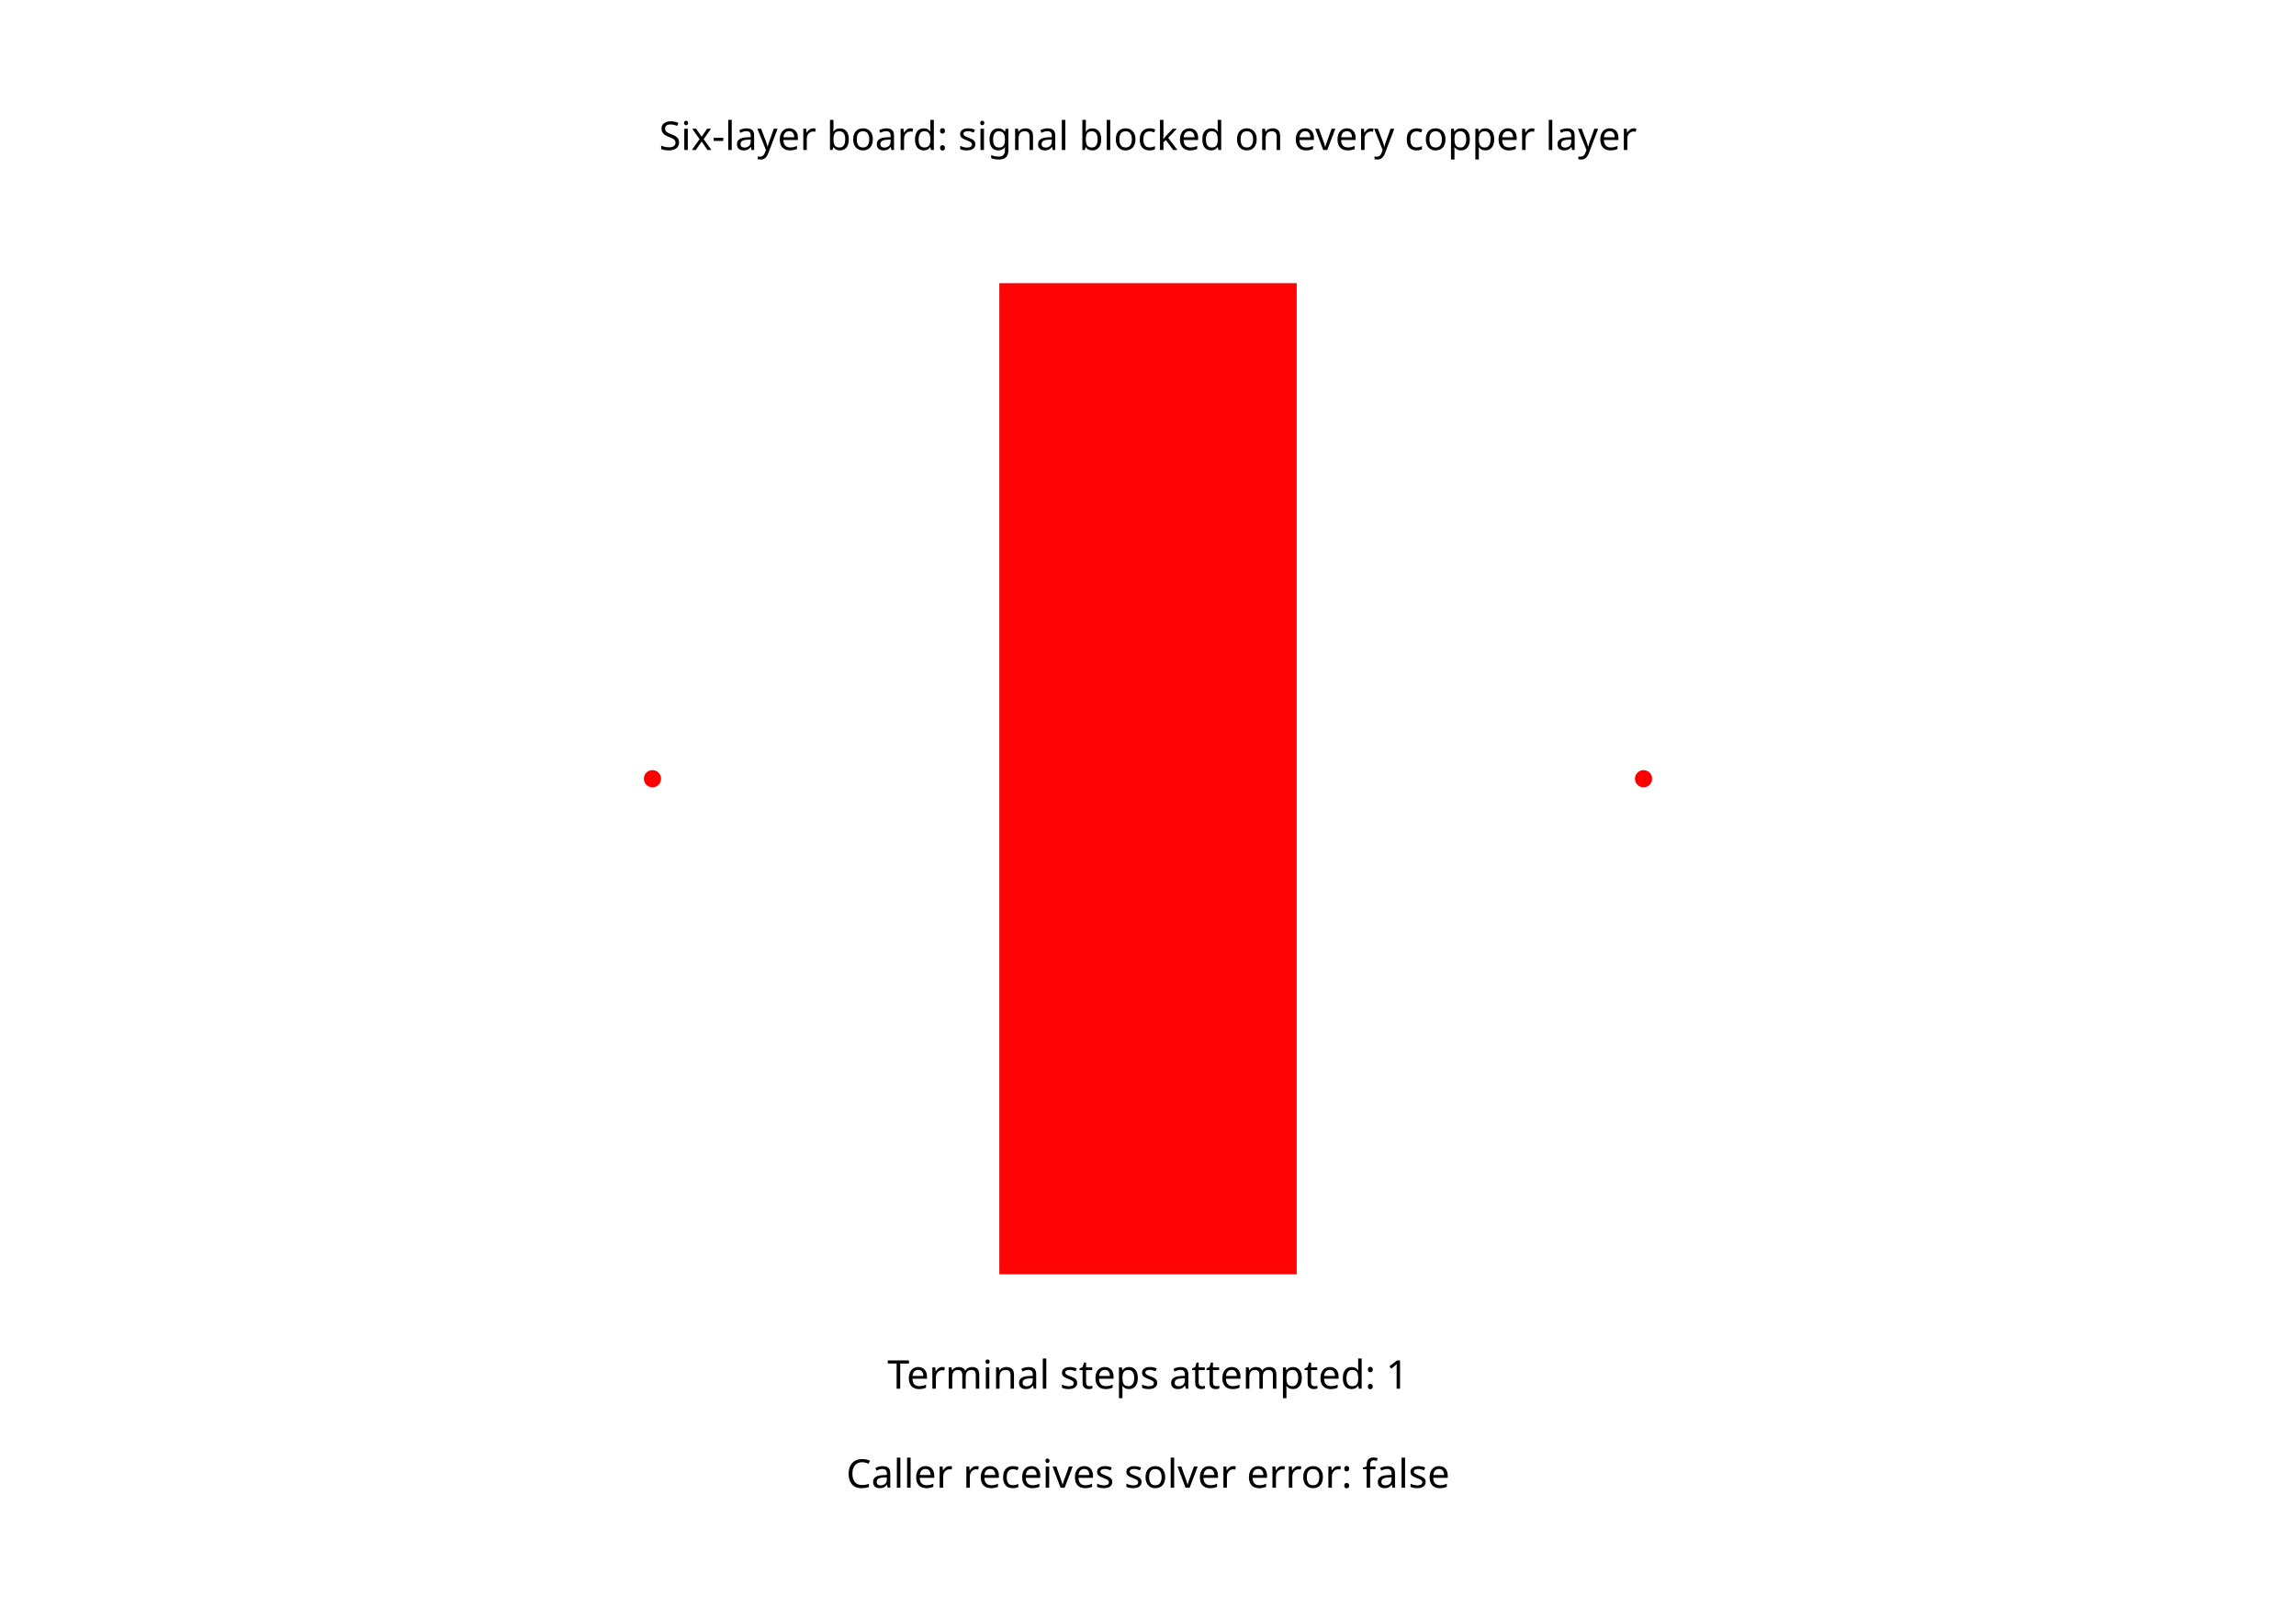
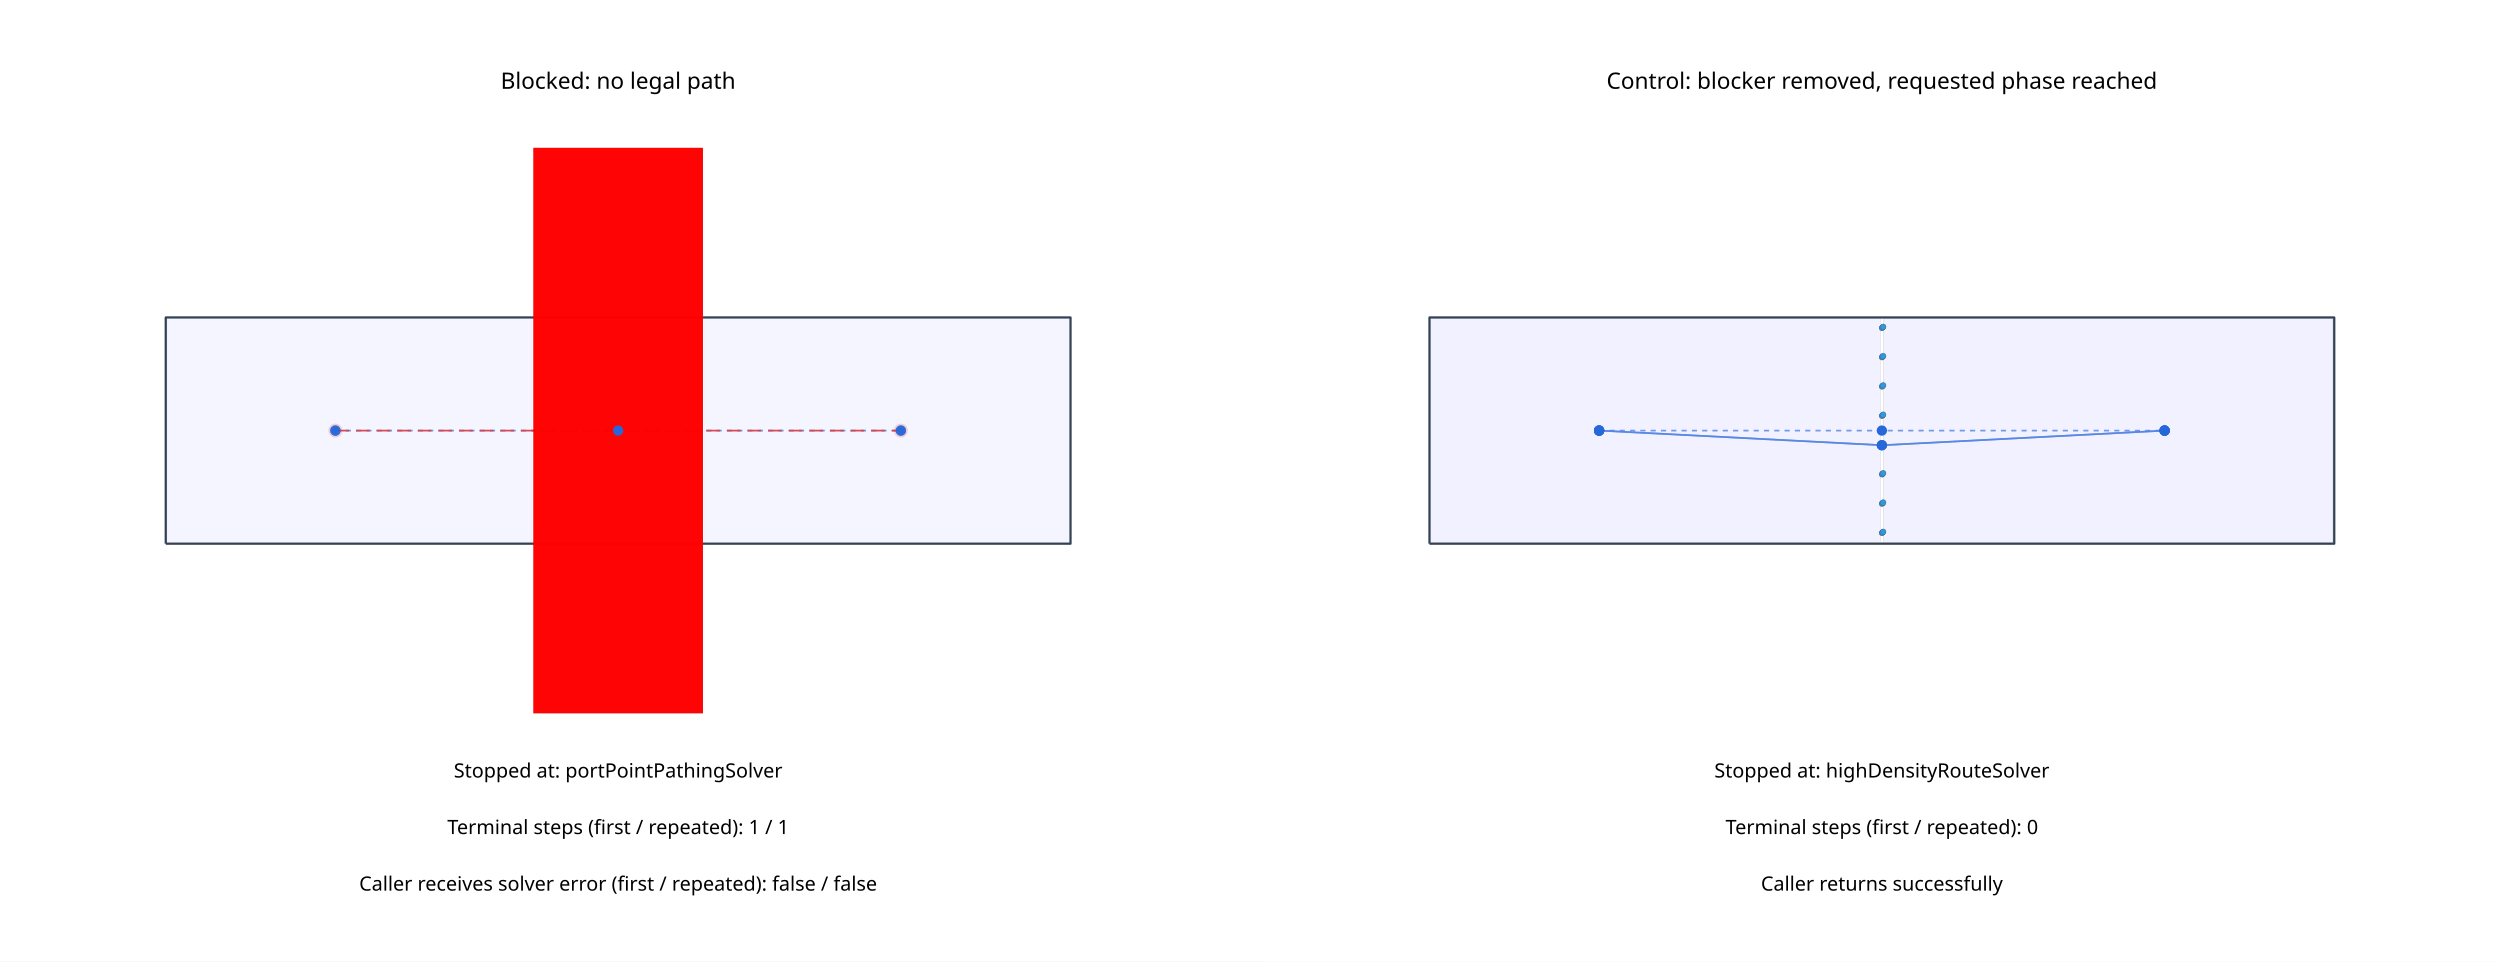
- <svg xmlns="http://www.w3.org/2000/svg" width="800" height="560" viewBox="0 0 800 560">
-   <rect width="100%" height="100%" fill="white" />
-   <g>
-     <rect data-type="rect" data-label="top inner1 inner2 inner3 inner4 bottom" data-x="0" data-y="0" x="348.201" y="98.705" width="103.597" height="345.324" fill="rgba(255,0,0,0.984)" stroke="black" stroke-width="0.029" />
+ <svg xmlns="http://www.w3.org/2000/svg" width="1456" height="560" viewBox="0 0 1456 560">
+   <g transform="translate(0, 0) scale(1, 1) translate(0, 0)">
+     <rect width="100%" height="100%" fill="white" />
+     <g>
+       <polyline data-points="-5,0 5,0" data-type="line" data-label="signal z: 0" points="195.334,250.772 524.666,250.772" fill="none" stroke="hsla(218, 70%, 50%, 0.8)" stroke-linejoin="round" stroke-width="1px" stroke-dasharray="3 3" />
+     </g>
+     <g>
+       <polyline data-points="-5,0 5,0" data-type="line" data-label="static reachability failed: signal net: 0 startRegionId: cmn_0 endRegionId: cmn_1 z: 0" points="195.334,250.772 524.666,250.772" fill="none" stroke="rgba(220, 38, 38, 0.98)" stroke-linejoin="round" stroke-width="1px" stroke-dasharray="8 4" />
+     </g>
+     <g>
+       <polyline data-points="-8,-2 8,-2 8,2 -8,2 -8,-2" data-type="line" data-label="" points="96.535,316.638 623.465,316.638 623.465,184.906 96.535,184.906 96.535,316.638" fill="none" stroke="#334155" stroke-linejoin="round" stroke-width="1.317" />
+     </g>
+     <g>
+       <rect data-type="rect" data-label="region: region-0 net: free cost: 0.000 congestion: 0.000 same layer X: 0 trans X: 0 entry exit X: 0" data-x="-4.75" data-y="0" x="97.358" y="185.729" width="212.419" height="130.086" fill="rgba(200, 200, 255, 0.1)" stroke="rgba(128, 128, 128, 0.5)" stroke-width="0.03" />
+     </g>
+     <g>
+       <rect data-type="rect" data-label="region: region-1 net: free cost: 0.000 congestion: 0.000 same layer X: 0 trans X: 0 entry exit X: 0" data-x="4.75" data-y="0" x="410.223" y="185.729" width="212.419" height="130.086" fill="rgba(200, 200, 255, 0.1)" stroke="rgba(128, 128, 128, 0.5)" stroke-width="0.03" />
+     </g>
+     <g>
+       <rect data-type="rect" data-label="region: region-2 net: 0 cost: 0.000 congestion: 0.000 same layer X: 0 trans X: 0 entry exit X: 0" data-x="-5" data-y="0" x="194.511" y="249.949" width="1.647" height="1.647" fill="rgba(200, 200, 255, 0.1)" stroke="rgba(128, 128, 128, 0.5)" stroke-width="0.03" />
+     </g>
+     <g>
+       <rect data-type="rect" data-label="region: region-3 net: 0 cost: 0.000 congestion: 0.000 same layer X: 0 trans X: 0 entry exit X: 0" data-x="5" data-y="0" x="523.842" y="249.949" width="1.647" height="1.647" fill="rgba(200, 200, 255, 0.1)" stroke="rgba(128, 128, 128, 0.5)" stroke-width="0.03" />
+     </g>
+     <g>
+       <rect data-type="rect" data-label="region: region-0 net: free cost: 0.000 congestion: 0.000 same layer X: 0 trans X: 0 entry exit X: 0" data-x="-4.75" data-y="0" x="97.358" y="185.729" width="212.419" height="130.086" fill="rgba(200, 200, 255, 0.1)" stroke="rgba(128, 128, 128, 0.5)" stroke-width="0.03" />
+     </g>
+     <g>
+       <rect data-type="rect" data-label="region: region-1 net: free cost: 0.000 congestion: 0.000 same layer X: 0 trans X: 0 entry exit X: 0" data-x="4.75" data-y="0" x="410.223" y="185.729" width="212.419" height="130.086" fill="rgba(200, 200, 255, 0.1)" stroke="rgba(128, 128, 128, 0.5)" stroke-width="0.03" />
+     </g>
+     <g>
+       <rect data-type="rect" data-label="region: region-2 net: 0 cost: 0.000 congestion: 0.000 same layer X: 0 trans X: 0 entry exit X: 0" data-x="-5" data-y="0" x="194.511" y="249.949" width="1.647" height="1.647" fill="rgba(200, 200, 255, 0.1)" stroke="rgba(128, 128, 128, 0.5)" stroke-width="0.03" />
+     </g>
+     <g>
+       <rect data-type="rect" data-label="region: region-3 net: 0 cost: 0.000 congestion: 0.000 same layer X: 0 trans X: 0 entry exit X: 0" data-x="5" data-y="0" x="523.842" y="249.949" width="1.647" height="1.647" fill="rgba(200, 200, 255, 0.1)" stroke="rgba(128, 128, 128, 0.5)" stroke-width="0.03" />
+     </g>
+     <g>
+       <rect data-type="rect" data-label="top inner1 inner2 inner3 inner4 bottom" data-x="0" data-y="0" x="310.6" y="86.106" width="98.799" height="329.331" fill="rgba(255,0,0,0.984)" stroke="black" stroke-width="0.03" />
+     </g>
+     <circle data-type="circle" data-label="" data-x="-5" data-y="0" cx="195.334" cy="250.772" r="1.647" fill="rgba(128, 128, 128, 0.5)" stroke="black" stroke-width="0.03" />
+     <circle data-type="circle" data-label="" data-x="5" data-y="0" cx="524.666" cy="250.772" r="1.647" fill="rgba(128, 128, 128, 0.5)" stroke="black" stroke-width="0.03" />
+     <circle data-type="circle" data-label="" data-x="-5" data-y="0" cx="195.334" cy="250.772" r="1.647" fill="rgba(128, 128, 128, 0.5)" stroke="black" stroke-width="0.03" />
+     <circle data-type="circle" data-label="" data-x="5" data-y="0" cx="524.666" cy="250.772" r="1.647" fill="rgba(128, 128, 128, 0.5)" stroke="black" stroke-width="0.03" />
+     <circle data-type="circle" data-label="" data-x="-5" data-y="0" cx="195.334" cy="250.772" r="3.952" fill="rgba(220, 38, 38, 0.18)" stroke="rgba(220, 38, 38, 0.98)" stroke-width="0.03" />
+     <circle data-type="circle" data-label="" data-x="5" data-y="0" cx="524.666" cy="250.772" r="3.952" fill="rgba(220, 38, 38, 0.18)" stroke="rgba(220, 38, 38, 0.98)" stroke-width="0.03" />
+     <text data-type="text" data-label="Blocked: no legal path" data-x="0" data-y="6.2" x="360" y="46.587" fill="black" font-size="13.173" font-family="sans-serif" text-anchor="middle" dominant-baseline="central">Blocked: no legal path</text>
+     <text data-type="text" data-label="Stopped at: portPointPathingSolver" data-x="0" data-y="-6" x="360" y="448.37" fill="black" font-size="11.527" font-family="sans-serif" text-anchor="middle" dominant-baseline="central">Stopped at: portPointPathingSolver</text>
+     <text data-type="text" data-label="Terminal steps (first / repeated): 1 / 1" data-x="0" data-y="-7" x="360" y="481.304" fill="black" font-size="11.527" font-family="sans-serif" text-anchor="middle" dominant-baseline="central">Terminal steps (first / repeated): 1 / 1</text>
+     <text data-type="text" data-label="Caller receives solver error (first / repeated): false / false" data-x="0" data-y="-8" x="360" y="514.237" fill="black" font-size="11.527" font-family="sans-serif" text-anchor="middle" dominant-baseline="central">Caller receives solver error (first / repeated): false / false</text>
+     <g>
+       <circle data-type="point" data-label="route: signal net: 0 endpoint: start port: tiny-terminal:start-port:signal z: 0" data-x="-5" data-y="0" cx="195.334" cy="250.772" r="3" fill="hsla(218, 70%, 50%, 0.8)" />
+     </g>
+     <g>
+       <circle data-type="point" data-label="route: signal net: 0 endpoint: end port: tiny-terminal:end-port:signal z: 0" data-x="5" data-y="0" cx="524.666" cy="250.772" r="3" fill="hsla(218, 70%, 50%, 0.8)" />
+     </g>
+     <g>
+       <circle data-type="point" data-label="signal z: 0" data-x="0" data-y="0" cx="360" cy="250.772" r="3" fill="hsla(218, 70%, 50%, 1)" />
+     </g>
+     <g>
+       <circle data-type="point" data-label="route: signal net: 0 endpoint: start port: tiny-terminal:start-port:signal z: 0" data-x="-5" data-y="0" cx="195.334" cy="250.772" r="3" fill="hsla(218, 70%, 50%, 0.8)" />
+     </g>
+     <g>
+       <circle data-type="point" data-label="route: signal net: 0 endpoint: end port: tiny-terminal:end-port:signal z: 0" data-x="5" data-y="0" cx="524.666" cy="250.772" r="3" fill="hsla(218, 70%, 50%, 0.8)" />
+     </g>
+     <g id="crosshair" style="display: none">
+       <line id="crosshair-h" y1="0" y2="560" stroke="#666" stroke-width="0.5" />
+       <line id="crosshair-v" x1="0" x2="720" stroke="#666" stroke-width="0.5" />
+       <text id="coordinates" font-family="monospace" font-size="12" fill="#666" />
+     </g>
  </g>
-   <text data-type="text" data-label="Six-layer board: signal blocked on every copper layer" data-x="0" data-y="6.5" x="400" y="46.906" fill="black" font-size="13.813" font-family="sans-serif" text-anchor="middle" dominant-baseline="central">Six-layer board: signal blocked on every copper layer</text>
-   <text data-type="text" data-label="Terminal steps attempted: 1" data-x="0" data-y="-6" x="400" y="478.561" fill="black" font-size="13.813" font-family="sans-serif" text-anchor="middle" dominant-baseline="central">Terminal steps attempted: 1</text>
-   <text data-type="text" data-label="Caller receives solver error: false" data-x="0" data-y="-7" x="400" y="513.094" fill="black" font-size="13.813" font-family="sans-serif" text-anchor="middle" dominant-baseline="central">Caller receives solver error: false</text>
-   <g>
-     <circle data-type="point" data-label="signal signal top" data-x="-5" data-y="0" cx="227.338" cy="271.367" r="3" fill="hsl(0, 100%, 50%)" />
-   </g>
-   <g>
-     <circle data-type="point" data-label="signal signal top" data-x="5" data-y="0" cx="572.662" cy="271.367" r="3" fill="hsl(0, 100%, 50%)" />
-   </g>
-   <g id="crosshair" style="display: none">
-     <line id="crosshair-h" y1="0" y2="560" stroke="#666" stroke-width="0.5" />
-     <line id="crosshair-v" x1="0" x2="800" stroke="#666" stroke-width="0.5" />
-     <text id="coordinates" font-family="monospace" font-size="12" fill="#666" />
+   <g transform="translate(736, 0) scale(1, 1) translate(0, 0)">
+     <rect width="100%" height="100%" fill="white" />
+     <g>
+       <polyline data-points="-5,0 5,0" data-type="line" data-label="signal z: 0" points="195.334,250.772 524.666,250.772" fill="none" stroke="hsla(218, 70%, 50%, 0.8)" stroke-linejoin="round" stroke-width="1px" stroke-dasharray="3 3" />
+     </g>
+     <g>
+       <polyline data-points="-5,0 0,-0.2589285714285714" data-type="line" data-label="route: signal region: region-0 z: 0" points="195.334,250.772 360,259.299" fill="none" stroke="hsla(218, 70%, 50%, 0.8)" stroke-linejoin="round" stroke-width="1px" />
+     </g>
+     <g>
+       <polyline data-points="0,-0.2589285714285714 5,0" data-type="line" data-label="route: signal region: region-1 z: 0" points="360,259.299 524.666,250.772" fill="none" stroke="hsla(218, 70%, 50%, 0.8)" stroke-linejoin="round" stroke-width="1px" />
+     </g>
+     <g>
+       <polyline data-points="-5,0 0,-0.2589285714285714" data-type="line" data-label="route: signal region: region-0 z: 0" points="195.334,250.772 360,259.299" fill="none" stroke="hsla(218, 70%, 50%, 0.8)" stroke-linejoin="round" stroke-width="1px" />
+     </g>
+     <g>
+       <polyline data-points="0,-0.2589285714285714 5,0" data-type="line" data-label="route: signal region: region-1 z: 0" points="360,259.299 524.666,250.772" fill="none" stroke="hsla(218, 70%, 50%, 0.8)" stroke-linejoin="round" stroke-width="1px" />
+     </g>
+     <g>
+       <polyline data-points="-8,-2 8,-2 8,2 -8,2 -8,-2" data-type="line" data-label="" points="96.535,316.638 623.465,316.638 623.465,184.906 96.535,184.906 96.535,316.638" fill="none" stroke="#334155" stroke-linejoin="round" stroke-width="1.317" />
+     </g>
+     <g>
+       <rect data-type="rect" data-label="region: region-0 net: free cost: 0.000 congestion: 0.000 same layer X: 0 trans X: 0 entry exit X: 0" data-x="-4" data-y="0" x="97.358" y="185.729" width="261.818" height="130.086" fill="rgba(200, 200, 255, 0.1)" stroke="rgba(128, 128, 128, 0.5)" stroke-width="0.03" />
+     </g>
+     <g>
+       <rect data-type="rect" data-label="region: region-1 net: free cost: 0.000 congestion: 0.000 same layer X: 0 trans X: 0 entry exit X: 0" data-x="4" data-y="0" x="360.823" y="185.729" width="261.818" height="130.086" fill="rgba(200, 200, 255, 0.1)" stroke="rgba(128, 128, 128, 0.5)" stroke-width="0.03" />
+     </g>
+     <g>
+       <rect data-type="rect" data-label="region: region-2 net: 0 cost: 0.000 congestion: 0.000 same layer X: 0 trans X: 0 entry exit X: 0" data-x="-5" data-y="0" x="194.511" y="249.949" width="1.647" height="1.647" fill="rgba(200, 200, 255, 0.1)" stroke="rgba(128, 128, 128, 0.5)" stroke-width="0.03" />
+     </g>
+     <g>
+       <rect data-type="rect" data-label="region: region-3 net: 0 cost: 0.000 congestion: 0.000 same layer X: 0 trans X: 0 entry exit X: 0" data-x="5" data-y="0" x="523.842" y="249.949" width="1.647" height="1.647" fill="rgba(200, 200, 255, 0.1)" stroke="rgba(128, 128, 128, 0.5)" stroke-width="0.03" />
+     </g>
+     <g>
+       <rect data-type="rect" data-label="region: region-0 net: free cost: 0.000 congestion: 0.000 same layer X: 0 trans X: 0 entry exit X: 0" data-x="-4" data-y="0" x="97.358" y="185.729" width="261.818" height="130.086" fill="rgba(200, 200, 255, 0.1)" stroke="black" stroke-width="0.03" />
+     </g>
+     <g>
+       <rect data-type="rect" data-label="region: region-1 net: free cost: 0.000 congestion: 0.000 same layer X: 0 trans X: 0 entry exit X: 0" data-x="4" data-y="0" x="360.823" y="185.729" width="261.818" height="130.086" fill="rgba(200, 200, 255, 0.1)" stroke="black" stroke-width="0.03" />
+     </g>
+     <g>
+       <rect data-type="rect" data-label="region: region-2 net: 0 cost: 0.000 congestion: 0.000 same layer X: 0 trans X: 0 entry exit X: 0" data-x="-5" data-y="0" x="194.511" y="249.949" width="1.647" height="1.647" fill="rgba(200, 200, 255, 0.1)" stroke="black" stroke-width="0.03" />
+     </g>
+     <g>
+       <rect data-type="rect" data-label="region: region-3 net: 0 cost: 0.000 congestion: 0.000 same layer X: 0 trans X: 0 entry exit X: 0" data-x="5" data-y="0" x="523.842" y="249.949" width="1.647" height="1.647" fill="rgba(200, 200, 255, 0.1)" stroke="black" stroke-width="0.03" />
+     </g>
+     <g>
+       <rect data-type="rect" data-label="region: region-0 net: free cost: 0.000 congestion: 0.000 same layer X: 0 trans X: 0 entry exit X: 0" data-x="-4" data-y="0" x="97.358" y="185.729" width="261.818" height="130.086" fill="rgba(200, 200, 255, 0.1)" stroke="rgba(128, 128, 128, 0.5)" stroke-width="0.03" />
+     </g>
+     <g>
+       <rect data-type="rect" data-label="region: region-1 net: free cost: 0.000 congestion: 0.000 same layer X: 0 trans X: 0 entry exit X: 0" data-x="4" data-y="0" x="360.823" y="185.729" width="261.818" height="130.086" fill="rgba(200, 200, 255, 0.1)" stroke="rgba(128, 128, 128, 0.5)" stroke-width="0.03" />
+     </g>
+     <g>
+       <rect data-type="rect" data-label="region: region-2 net: 0 cost: 0.000 congestion: 0.000 same layer X: 0 trans X: 0 entry exit X: 0" data-x="-5" data-y="0" x="194.511" y="249.949" width="1.647" height="1.647" fill="rgba(200, 200, 255, 0.1)" stroke="rgba(128, 128, 128, 0.5)" stroke-width="0.03" />
+     </g>
+     <g>
+       <rect data-type="rect" data-label="region: region-3 net: 0 cost: 0.000 congestion: 0.000 same layer X: 0 trans X: 0 entry exit X: 0" data-x="5" data-y="0" x="523.842" y="249.949" width="1.647" height="1.647" fill="rgba(200, 200, 255, 0.1)" stroke="rgba(128, 128, 128, 0.5)" stroke-width="0.03" />
+     </g>
+     <circle data-type="circle" data-label="" data-x="0" data-y="-1.8125" cx="360" cy="310.463" r="1.647" fill="rgba(128, 128, 128, 0.5)" stroke="black" stroke-width="0.03" />
+     <circle data-type="circle" data-label="" data-x="0.005" data-y="-1.8075" cx="360.165" cy="310.298" r="1.647" fill="rgba(52, 152, 219, 0.55)" stroke="black" stroke-width="0.03" />
+     <circle data-type="circle" data-label="" data-x="0.01" data-y="-1.8025" cx="360.329" cy="310.134" r="1.647" fill="rgba(52, 152, 219, 0.55)" stroke="black" stroke-width="0.03" />
+     <circle data-type="circle" data-label="" data-x="0.015" data-y="-1.7975" cx="360.494" cy="309.969" r="1.647" fill="rgba(52, 152, 219, 0.55)" stroke="black" stroke-width="0.03" />
+     <circle data-type="circle" data-label="" data-x="0.02" data-y="-1.7925" cx="360.659" cy="309.804" r="1.647" fill="rgba(52, 152, 219, 0.55)" stroke="black" stroke-width="0.03" />
+     <circle data-type="circle" data-label="" data-x="0.025" data-y="-1.7875" cx="360.823" cy="309.64" r="1.647" fill="rgba(52, 152, 219, 0.55)" stroke="black" stroke-width="0.03" />
+     <circle data-type="circle" data-label="" data-x="0" data-y="-1.2946428571428572" cx="360" cy="293.408" r="1.647" fill="rgba(128, 128, 128, 0.5)" stroke="black" stroke-width="0.03" />
+     <circle data-type="circle" data-label="" data-x="0.005" data-y="-1.2896428571428573" cx="360.165" cy="293.244" r="1.647" fill="rgba(52, 152, 219, 0.55)" stroke="black" stroke-width="0.03" />
+     <circle data-type="circle" data-label="" data-x="0.01" data-y="-1.2846428571428572" cx="360.329" cy="293.079" r="1.647" fill="rgba(52, 152, 219, 0.55)" stroke="black" stroke-width="0.03" />
+     <circle data-type="circle" data-label="" data-x="0.015" data-y="-1.2796428571428573" cx="360.494" cy="292.914" r="1.647" fill="rgba(52, 152, 219, 0.55)" stroke="black" stroke-width="0.03" />
+     <circle data-type="circle" data-label="" data-x="0.02" data-y="-1.2746428571428572" cx="360.659" cy="292.75" r="1.647" fill="rgba(52, 152, 219, 0.55)" stroke="black" stroke-width="0.03" />
+     <circle data-type="circle" data-label="" data-x="0.025" data-y="-1.2696428571428573" cx="360.823" cy="292.585" r="1.647" fill="rgba(52, 152, 219, 0.55)" stroke="black" stroke-width="0.03" />
+     <circle data-type="circle" data-label="" data-x="0" data-y="-0.7767857142857142" cx="360" cy="276.354" r="1.647" fill="rgba(128, 128, 128, 0.5)" stroke="black" stroke-width="0.03" />
+     <circle data-type="circle" data-label="" data-x="0.005" data-y="-0.7717857142857142" cx="360.165" cy="276.189" r="1.647" fill="rgba(52, 152, 219, 0.55)" stroke="black" stroke-width="0.03" />
+     <circle data-type="circle" data-label="" data-x="0.01" data-y="-0.7667857142857142" cx="360.329" cy="276.025" r="1.647" fill="rgba(52, 152, 219, 0.55)" stroke="black" stroke-width="0.03" />
+     <circle data-type="circle" data-label="" data-x="0.015" data-y="-0.7617857142857142" cx="360.494" cy="275.86" r="1.647" fill="rgba(52, 152, 219, 0.55)" stroke="black" stroke-width="0.03" />
+     <circle data-type="circle" data-label="" data-x="0.02" data-y="-0.7567857142857142" cx="360.659" cy="275.695" r="1.647" fill="rgba(52, 152, 219, 0.55)" stroke="black" stroke-width="0.03" />
+     <circle data-type="circle" data-label="" data-x="0.025" data-y="-0.7517857142857142" cx="360.823" cy="275.531" r="1.647" fill="rgba(52, 152, 219, 0.55)" stroke="black" stroke-width="0.03" />
+     <circle data-type="circle" data-label="" data-x="0" data-y="-0.2589285714285714" cx="360" cy="259.299" r="1.647" fill="rgba(128, 128, 128, 0.5)" stroke="black" stroke-width="0.03" />
+     <circle data-type="circle" data-label="" data-x="0.005" data-y="-0.2539285714285714" cx="360.165" cy="259.135" r="1.647" fill="rgba(52, 152, 219, 0.55)" stroke="black" stroke-width="0.03" />
+     <circle data-type="circle" data-label="" data-x="0.01" data-y="-0.2489285714285714" cx="360.329" cy="258.97" r="1.647" fill="rgba(52, 152, 219, 0.55)" stroke="black" stroke-width="0.03" />
+     <circle data-type="circle" data-label="" data-x="0.015" data-y="-0.24392857142857138" cx="360.494" cy="258.805" r="1.647" fill="rgba(52, 152, 219, 0.55)" stroke="black" stroke-width="0.03" />
+     <circle data-type="circle" data-label="" data-x="0.02" data-y="-0.2389285714285714" cx="360.659" cy="258.641" r="1.647" fill="rgba(52, 152, 219, 0.55)" stroke="black" stroke-width="0.03" />
+     <circle data-type="circle" data-label="" data-x="0.025" data-y="-0.2339285714285714" cx="360.823" cy="258.476" r="1.647" fill="rgba(52, 152, 219, 0.55)" stroke="black" stroke-width="0.03" />
+     <circle data-type="circle" data-label="" data-x="0" data-y="0.2589285714285716" cx="360" cy="242.245" r="1.647" fill="rgba(128, 128, 128, 0.5)" stroke="black" stroke-width="0.03" />
+     <circle data-type="circle" data-label="" data-x="0.005" data-y="0.2639285714285716" cx="360.165" cy="242.08" r="1.647" fill="rgba(52, 152, 219, 0.55)" stroke="black" stroke-width="0.03" />
+     <circle data-type="circle" data-label="" data-x="0.01" data-y="0.26892857142857163" cx="360.329" cy="241.915" r="1.647" fill="rgba(52, 152, 219, 0.55)" stroke="black" stroke-width="0.03" />
+     <circle data-type="circle" data-label="" data-x="0.015" data-y="0.27392857142857163" cx="360.494" cy="241.751" r="1.647" fill="rgba(52, 152, 219, 0.55)" stroke="black" stroke-width="0.03" />
+     <circle data-type="circle" data-label="" data-x="0.02" data-y="0.27892857142857164" cx="360.659" cy="241.586" r="1.647" fill="rgba(52, 152, 219, 0.55)" stroke="black" stroke-width="0.03" />
+     <circle data-type="circle" data-label="" data-x="0.025" data-y="0.28392857142857164" cx="360.823" cy="241.421" r="1.647" fill="rgba(52, 152, 219, 0.55)" stroke="black" stroke-width="0.03" />
+     <circle data-type="circle" data-label="" data-x="0" data-y="0.7767857142857144" cx="360" cy="225.19" r="1.647" fill="rgba(128, 128, 128, 0.5)" stroke="black" stroke-width="0.03" />
+     <circle data-type="circle" data-label="" data-x="0.005" data-y="0.7817857142857144" cx="360.165" cy="225.025" r="1.647" fill="rgba(52, 152, 219, 0.55)" stroke="black" stroke-width="0.03" />
+     <circle data-type="circle" data-label="" data-x="0.01" data-y="0.7867857142857144" cx="360.329" cy="224.861" r="1.647" fill="rgba(52, 152, 219, 0.55)" stroke="black" stroke-width="0.03" />
+     <circle data-type="circle" data-label="" data-x="0.015" data-y="0.7917857142857144" cx="360.494" cy="224.696" r="1.647" fill="rgba(52, 152, 219, 0.55)" stroke="black" stroke-width="0.03" />
+     <circle data-type="circle" data-label="" data-x="0.02" data-y="0.7967857142857144" cx="360.659" cy="224.531" r="1.647" fill="rgba(52, 152, 219, 0.55)" stroke="black" stroke-width="0.03" />
+     <circle data-type="circle" data-label="" data-x="0.025" data-y="0.8017857142857144" cx="360.823" cy="224.367" r="1.647" fill="rgba(52, 152, 219, 0.55)" stroke="black" stroke-width="0.03" />
+     <circle data-type="circle" data-label="" data-x="0" data-y="1.2946428571428572" cx="360" cy="208.135" r="1.647" fill="rgba(128, 128, 128, 0.5)" stroke="black" stroke-width="0.03" />
+     <circle data-type="circle" data-label="" data-x="0.005" data-y="1.299642857142857" cx="360.165" cy="207.971" r="1.647" fill="rgba(52, 152, 219, 0.55)" stroke="black" stroke-width="0.03" />
+     <circle data-type="circle" data-label="" data-x="0.01" data-y="1.3046428571428572" cx="360.329" cy="207.806" r="1.647" fill="rgba(52, 152, 219, 0.55)" stroke="black" stroke-width="0.03" />
+     <circle data-type="circle" data-label="" data-x="0.015" data-y="1.309642857142857" cx="360.494" cy="207.641" r="1.647" fill="rgba(52, 152, 219, 0.55)" stroke="black" stroke-width="0.03" />
+     <circle data-type="circle" data-label="" data-x="0.02" data-y="1.3146428571428572" cx="360.659" cy="207.477" r="1.647" fill="rgba(52, 152, 219, 0.55)" stroke="black" stroke-width="0.03" />
+     <circle data-type="circle" data-label="" data-x="0.025" data-y="1.3196428571428571" cx="360.823" cy="207.312" r="1.647" fill="rgba(52, 152, 219, 0.55)" stroke="black" stroke-width="0.03" />
+     <circle data-type="circle" data-label="" data-x="0" data-y="1.8125" cx="360" cy="191.081" r="1.647" fill="rgba(128, 128, 128, 0.5)" stroke="black" stroke-width="0.03" />
+     <circle data-type="circle" data-label="" data-x="0.005" data-y="1.8175" cx="360.165" cy="190.916" r="1.647" fill="rgba(52, 152, 219, 0.55)" stroke="black" stroke-width="0.03" />
+     <circle data-type="circle" data-label="" data-x="0.01" data-y="1.8225" cx="360.329" cy="190.751" r="1.647" fill="rgba(52, 152, 219, 0.55)" stroke="black" stroke-width="0.03" />
+     <circle data-type="circle" data-label="" data-x="0.015" data-y="1.8275" cx="360.494" cy="190.587" r="1.647" fill="rgba(52, 152, 219, 0.55)" stroke="black" stroke-width="0.03" />
+     <circle data-type="circle" data-label="" data-x="0.02" data-y="1.8325" cx="360.659" cy="190.422" r="1.647" fill="rgba(52, 152, 219, 0.55)" stroke="black" stroke-width="0.03" />
+     <circle data-type="circle" data-label="" data-x="0.025" data-y="1.8375" cx="360.823" cy="190.257" r="1.647" fill="rgba(52, 152, 219, 0.55)" stroke="black" stroke-width="0.03" />
+     <circle data-type="circle" data-label="" data-x="-5" data-y="0" cx="195.334" cy="250.772" r="1.647" fill="rgba(128, 128, 128, 0.5)" stroke="black" stroke-width="0.03" />
+     <circle data-type="circle" data-label="" data-x="5" data-y="0" cx="524.666" cy="250.772" r="1.647" fill="rgba(128, 128, 128, 0.5)" stroke="black" stroke-width="0.03" />
+     <circle data-type="circle" data-label="" data-x="0" data-y="-1.8125" cx="360" cy="310.463" r="1.647" fill="rgba(128, 128, 128, 0.5)" stroke="black" stroke-width="0.03" />
+     <circle data-type="circle" data-label="" data-x="0.005" data-y="-1.8075" cx="360.165" cy="310.298" r="1.647" fill="rgba(52, 152, 219, 0.55)" stroke="black" stroke-width="0.03" />
+     <circle data-type="circle" data-label="" data-x="0.01" data-y="-1.8025" cx="360.329" cy="310.134" r="1.647" fill="rgba(52, 152, 219, 0.55)" stroke="black" stroke-width="0.03" />
+     <circle data-type="circle" data-label="" data-x="0.015" data-y="-1.7975" cx="360.494" cy="309.969" r="1.647" fill="rgba(52, 152, 219, 0.55)" stroke="black" stroke-width="0.03" />
+     <circle data-type="circle" data-label="" data-x="0.02" data-y="-1.7925" cx="360.659" cy="309.804" r="1.647" fill="rgba(52, 152, 219, 0.55)" stroke="black" stroke-width="0.03" />
+     <circle data-type="circle" data-label="" data-x="0.025" data-y="-1.7875" cx="360.823" cy="309.64" r="1.647" fill="rgba(52, 152, 219, 0.55)" stroke="black" stroke-width="0.03" />
+     <circle data-type="circle" data-label="" data-x="0" data-y="-1.2946428571428572" cx="360" cy="293.408" r="1.647" fill="rgba(128, 128, 128, 0.5)" stroke="black" stroke-width="0.03" />
+     <circle data-type="circle" data-label="" data-x="0.005" data-y="-1.2896428571428573" cx="360.165" cy="293.244" r="1.647" fill="rgba(52, 152, 219, 0.55)" stroke="black" stroke-width="0.03" />
+     <circle data-type="circle" data-label="" data-x="0.01" data-y="-1.2846428571428572" cx="360.329" cy="293.079" r="1.647" fill="rgba(52, 152, 219, 0.55)" stroke="black" stroke-width="0.03" />
+     <circle data-type="circle" data-label="" data-x="0.015" data-y="-1.2796428571428573" cx="360.494" cy="292.914" r="1.647" fill="rgba(52, 152, 219, 0.55)" stroke="black" stroke-width="0.03" />
+     <circle data-type="circle" data-label="" data-x="0.02" data-y="-1.2746428571428572" cx="360.659" cy="292.75" r="1.647" fill="rgba(52, 152, 219, 0.55)" stroke="black" stroke-width="0.03" />
+     <circle data-type="circle" data-label="" data-x="0.025" data-y="-1.2696428571428573" cx="360.823" cy="292.585" r="1.647" fill="rgba(52, 152, 219, 0.55)" stroke="black" stroke-width="0.03" />
+     <circle data-type="circle" data-label="" data-x="0" data-y="-0.7767857142857142" cx="360" cy="276.354" r="1.647" fill="rgba(128, 128, 128, 0.5)" stroke="black" stroke-width="0.03" />
+     <circle data-type="circle" data-label="" data-x="0.005" data-y="-0.7717857142857142" cx="360.165" cy="276.189" r="1.647" fill="rgba(52, 152, 219, 0.55)" stroke="black" stroke-width="0.03" />
+     <circle data-type="circle" data-label="" data-x="0.01" data-y="-0.7667857142857142" cx="360.329" cy="276.025" r="1.647" fill="rgba(52, 152, 219, 0.55)" stroke="black" stroke-width="0.03" />
+     <circle data-type="circle" data-label="" data-x="0.015" data-y="-0.7617857142857142" cx="360.494" cy="275.86" r="1.647" fill="rgba(52, 152, 219, 0.55)" stroke="black" stroke-width="0.03" />
+     <circle data-type="circle" data-label="" data-x="0.02" data-y="-0.7567857142857142" cx="360.659" cy="275.695" r="1.647" fill="rgba(52, 152, 219, 0.55)" stroke="black" stroke-width="0.03" />
+     <circle data-type="circle" data-label="" data-x="0.025" data-y="-0.7517857142857142" cx="360.823" cy="275.531" r="1.647" fill="rgba(52, 152, 219, 0.55)" stroke="black" stroke-width="0.03" />
+     <circle data-type="circle" data-label="" data-x="0" data-y="-0.2589285714285714" cx="360" cy="259.299" r="1.647" fill="rgba(128, 128, 128, 0.5)" stroke="black" stroke-width="0.03" />
+     <circle data-type="circle" data-label="" data-x="0.005" data-y="-0.2539285714285714" cx="360.165" cy="259.135" r="1.647" fill="rgba(52, 152, 219, 0.55)" stroke="black" stroke-width="0.03" />
+     <circle data-type="circle" data-label="" data-x="0.01" data-y="-0.2489285714285714" cx="360.329" cy="258.97" r="1.647" fill="rgba(52, 152, 219, 0.55)" stroke="black" stroke-width="0.03" />
+     <circle data-type="circle" data-label="" data-x="0.015" data-y="-0.24392857142857138" cx="360.494" cy="258.805" r="1.647" fill="rgba(52, 152, 219, 0.55)" stroke="black" stroke-width="0.03" />
+     <circle data-type="circle" data-label="" data-x="0.02" data-y="-0.2389285714285714" cx="360.659" cy="258.641" r="1.647" fill="rgba(52, 152, 219, 0.55)" stroke="black" stroke-width="0.03" />
+     <circle data-type="circle" data-label="" data-x="0.025" data-y="-0.2339285714285714" cx="360.823" cy="258.476" r="1.647" fill="rgba(52, 152, 219, 0.55)" stroke="black" stroke-width="0.03" />
+     <circle data-type="circle" data-label="" data-x="0" data-y="0.2589285714285716" cx="360" cy="242.245" r="1.647" fill="rgba(128, 128, 128, 0.5)" stroke="black" stroke-width="0.03" />
+     <circle data-type="circle" data-label="" data-x="0.005" data-y="0.2639285714285716" cx="360.165" cy="242.08" r="1.647" fill="rgba(52, 152, 219, 0.55)" stroke="black" stroke-width="0.03" />
+     <circle data-type="circle" data-label="" data-x="0.01" data-y="0.26892857142857163" cx="360.329" cy="241.915" r="1.647" fill="rgba(52, 152, 219, 0.55)" stroke="black" stroke-width="0.03" />
+     <circle data-type="circle" data-label="" data-x="0.015" data-y="0.27392857142857163" cx="360.494" cy="241.751" r="1.647" fill="rgba(52, 152, 219, 0.55)" stroke="black" stroke-width="0.03" />
+     <circle data-type="circle" data-label="" data-x="0.02" data-y="0.27892857142857164" cx="360.659" cy="241.586" r="1.647" fill="rgba(52, 152, 219, 0.55)" stroke="black" stroke-width="0.03" />
+     <circle data-type="circle" data-label="" data-x="0.025" data-y="0.28392857142857164" cx="360.823" cy="241.421" r="1.647" fill="rgba(52, 152, 219, 0.55)" stroke="black" stroke-width="0.03" />
+     <circle data-type="circle" data-label="" data-x="0" data-y="0.7767857142857144" cx="360" cy="225.19" r="1.647" fill="rgba(128, 128, 128, 0.5)" stroke="black" stroke-width="0.03" />
+     <circle data-type="circle" data-label="" data-x="0.005" data-y="0.7817857142857144" cx="360.165" cy="225.025" r="1.647" fill="rgba(52, 152, 219, 0.55)" stroke="black" stroke-width="0.03" />
+     <circle data-type="circle" data-label="" data-x="0.01" data-y="0.7867857142857144" cx="360.329" cy="224.861" r="1.647" fill="rgba(52, 152, 219, 0.55)" stroke="black" stroke-width="0.03" />
+     <circle data-type="circle" data-label="" data-x="0.015" data-y="0.7917857142857144" cx="360.494" cy="224.696" r="1.647" fill="rgba(52, 152, 219, 0.55)" stroke="black" stroke-width="0.03" />
+     <circle data-type="circle" data-label="" data-x="0.02" data-y="0.7967857142857144" cx="360.659" cy="224.531" r="1.647" fill="rgba(52, 152, 219, 0.55)" stroke="black" stroke-width="0.03" />
+     <circle data-type="circle" data-label="" data-x="0.025" data-y="0.8017857142857144" cx="360.823" cy="224.367" r="1.647" fill="rgba(52, 152, 219, 0.55)" stroke="black" stroke-width="0.03" />
+     <circle data-type="circle" data-label="" data-x="0" data-y="1.2946428571428572" cx="360" cy="208.135" r="1.647" fill="rgba(128, 128, 128, 0.5)" stroke="black" stroke-width="0.03" />
+     <circle data-type="circle" data-label="" data-x="0.005" data-y="1.299642857142857" cx="360.165" cy="207.971" r="1.647" fill="rgba(52, 152, 219, 0.55)" stroke="black" stroke-width="0.03" />
+     <circle data-type="circle" data-label="" data-x="0.01" data-y="1.3046428571428572" cx="360.329" cy="207.806" r="1.647" fill="rgba(52, 152, 219, 0.55)" stroke="black" stroke-width="0.03" />
+     <circle data-type="circle" data-label="" data-x="0.015" data-y="1.309642857142857" cx="360.494" cy="207.641" r="1.647" fill="rgba(52, 152, 219, 0.55)" stroke="black" stroke-width="0.03" />
+     <circle data-type="circle" data-label="" data-x="0.02" data-y="1.3146428571428572" cx="360.659" cy="207.477" r="1.647" fill="rgba(52, 152, 219, 0.55)" stroke="black" stroke-width="0.03" />
+     <circle data-type="circle" data-label="" data-x="0.025" data-y="1.3196428571428571" cx="360.823" cy="207.312" r="1.647" fill="rgba(52, 152, 219, 0.55)" stroke="black" stroke-width="0.03" />
+     <circle data-type="circle" data-label="" data-x="0" data-y="1.8125" cx="360" cy="191.081" r="1.647" fill="rgba(128, 128, 128, 0.5)" stroke="black" stroke-width="0.03" />
+     <circle data-type="circle" data-label="" data-x="0.005" data-y="1.8175" cx="360.165" cy="190.916" r="1.647" fill="rgba(52, 152, 219, 0.55)" stroke="black" stroke-width="0.03" />
+     <circle data-type="circle" data-label="" data-x="0.01" data-y="1.8225" cx="360.329" cy="190.751" r="1.647" fill="rgba(52, 152, 219, 0.55)" stroke="black" stroke-width="0.03" />
+     <circle data-type="circle" data-label="" data-x="0.015" data-y="1.8275" cx="360.494" cy="190.587" r="1.647" fill="rgba(52, 152, 219, 0.55)" stroke="black" stroke-width="0.03" />
+     <circle data-type="circle" data-label="" data-x="0.02" data-y="1.8325" cx="360.659" cy="190.422" r="1.647" fill="rgba(52, 152, 219, 0.55)" stroke="black" stroke-width="0.03" />
+     <circle data-type="circle" data-label="" data-x="0.025" data-y="1.8375" cx="360.823" cy="190.257" r="1.647" fill="rgba(52, 152, 219, 0.55)" stroke="black" stroke-width="0.03" />
+     <circle data-type="circle" data-label="" data-x="-5" data-y="0" cx="195.334" cy="250.772" r="1.647" fill="rgba(128, 128, 128, 0.5)" stroke="black" stroke-width="0.03" />
+     <circle data-type="circle" data-label="" data-x="5" data-y="0" cx="524.666" cy="250.772" r="1.647" fill="rgba(128, 128, 128, 0.5)" stroke="black" stroke-width="0.03" />
+     <text data-type="text" data-label="Control: blocker removed, requested phase reached" data-x="0" data-y="6.2" x="360" y="46.587" fill="black" font-size="13.173" font-family="sans-serif" text-anchor="middle" dominant-baseline="central">Control: blocker removed, requested phase reached</text>
+     <text data-type="text" data-label="Stopped at: highDensityRouteSolver" data-x="0" data-y="-6" x="360" y="448.37" fill="black" font-size="11.527" font-family="sans-serif" text-anchor="middle" dominant-baseline="central">Stopped at: highDensityRouteSolver</text>
+     <text data-type="text" data-label="Terminal steps (first / repeated): 0" data-x="0" data-y="-7" x="360" y="481.304" fill="black" font-size="11.527" font-family="sans-serif" text-anchor="middle" dominant-baseline="central">Terminal steps (first / repeated): 0</text>
+     <text data-type="text" data-label="Caller returns successfully" data-x="0" data-y="-8" x="360" y="514.237" fill="black" font-size="11.527" font-family="sans-serif" text-anchor="middle" dominant-baseline="central">Caller returns successfully</text>
+     <g>
+       <circle data-type="point" data-label="route: signal net: 0 endpoint: start port: tiny-terminal:start-port:signal z: 0" data-x="-5" data-y="0" cx="195.334" cy="250.772" r="3" fill="hsla(218, 70%, 50%, 0.8)" />
+     </g>
+     <g>
+       <circle data-type="point" data-label="route: signal net: 0 endpoint: end port: tiny-terminal:end-port:signal z: 0" data-x="5" data-y="0" cx="524.666" cy="250.772" r="3" fill="hsla(218, 70%, 50%, 0.8)" />
+     </g>
+     <g>
+       <circle data-type="point" data-label="signal z: 0" data-x="0" data-y="0" cx="360" cy="250.772" r="3" fill="hsla(218, 70%, 50%, 1)" />
+     </g>
+     <g>
+       <circle data-type="point" data-label="route: signal net: 0 endpoint: start port: tiny-terminal:start-port:signal z: 0" data-x="-5" data-y="0" cx="195.334" cy="250.772" r="3" fill="hsla(218, 70%, 50%, 0.8)" />
+     </g>
+     <g>
+       <circle data-type="point" data-label="route: signal net: 0 endpoint: end port: tiny-terminal:end-port:signal z: 0" data-x="5" data-y="0" cx="524.666" cy="250.772" r="3" fill="hsla(218, 70%, 50%, 0.8)" />
+     </g>
+     <g>
+       <circle data-type="point" data-label="route: signal port: tiny-terminal:start-port:signal net: 0 z: 0" data-x="-5" data-y="0" cx="195.334" cy="250.772" r="3" fill="hsla(218, 70%, 50%, 1)" />
+     </g>
+     <g>
+       <circle data-type="point" data-label="route: signal port: ce0_pp3_z0::0 net: 0 z: 0" data-x="0" data-y="-0.2589285714285714" cx="360" cy="259.299" r="3" fill="hsla(218, 70%, 50%, 1)" />
+     </g>
+     <g>
+       <circle data-type="point" data-label="route: signal port: tiny-terminal:end-port:signal net: 0 z: 0" data-x="5" data-y="0" cx="524.666" cy="250.772" r="3" fill="hsla(218, 70%, 50%, 1)" />
+     </g>
+     <g>
+       <circle data-type="point" data-label="route: signal net: 0 endpoint: start port: tiny-terminal:start-port:signal z: 0" data-x="-5" data-y="0" cx="195.334" cy="250.772" r="3" fill="hsla(218, 70%, 50%, 0.8)" />
+     </g>
+     <g>
+       <circle data-type="point" data-label="route: signal net: 0 endpoint: end port: tiny-terminal:end-port:signal z: 0" data-x="5" data-y="0" cx="524.666" cy="250.772" r="3" fill="hsla(218, 70%, 50%, 0.8)" />
+     </g>
+     <g>
+       <circle data-type="point" data-label="route: signal port: tiny-terminal:start-port:signal net: 0 z: 0" data-x="-5" data-y="0" cx="195.334" cy="250.772" r="3" fill="hsla(218, 70%, 50%, 1)" />
+     </g>
+     <g>
+       <circle data-type="point" data-label="route: signal port: ce0_pp3_z0::0 net: 0 z: 0" data-x="0" data-y="-0.2589285714285714" cx="360" cy="259.299" r="3" fill="hsla(218, 70%, 50%, 1)" />
+     </g>
+     <g>
+       <circle data-type="point" data-label="route: signal port: tiny-terminal:end-port:signal net: 0 z: 0" data-x="5" data-y="0" cx="524.666" cy="250.772" r="3" fill="hsla(218, 70%, 50%, 1)" />
+     </g>
+     <g id="crosshair__stack1" style="display: none">
+       <line id="crosshair-h__stack1" y1="0" y2="560" stroke="#666" stroke-width="0.5" />
+       <line id="crosshair-v__stack1" x1="0" x2="720" stroke="#666" stroke-width="0.5" />
+       <text id="coordinates__stack1" font-family="monospace" font-size="12" fill="#666" />
+     </g>
  </g>
</svg>
